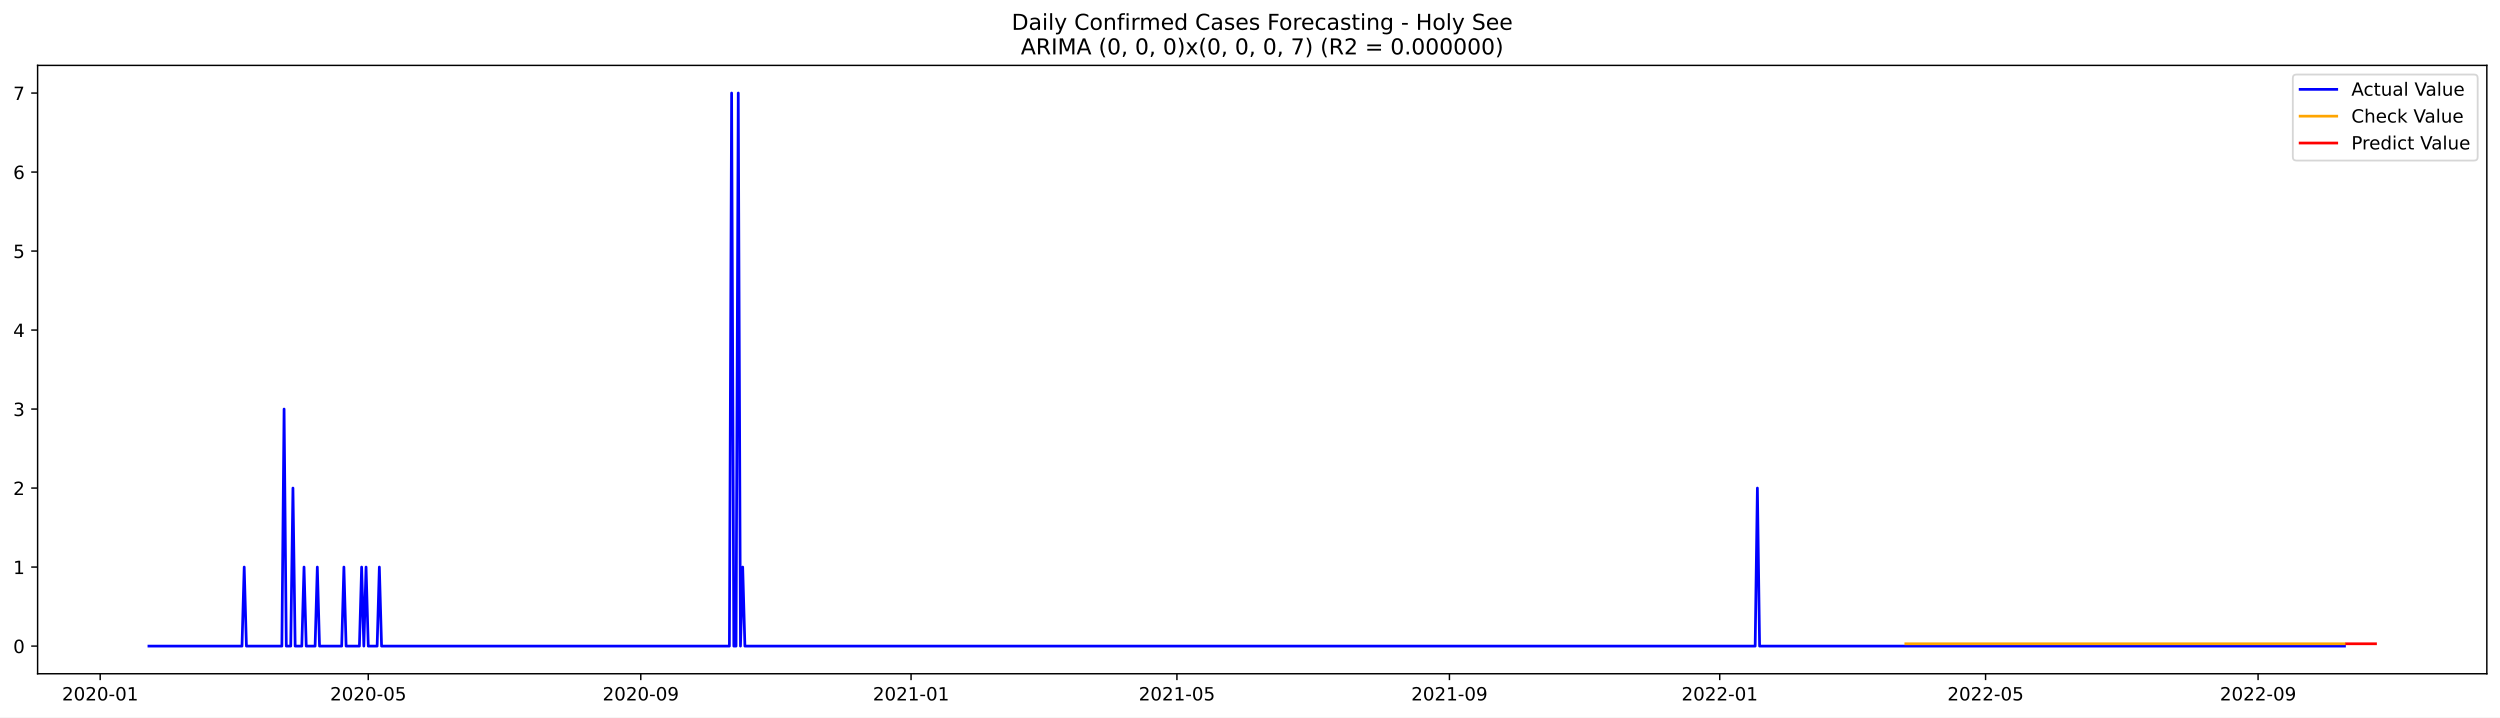
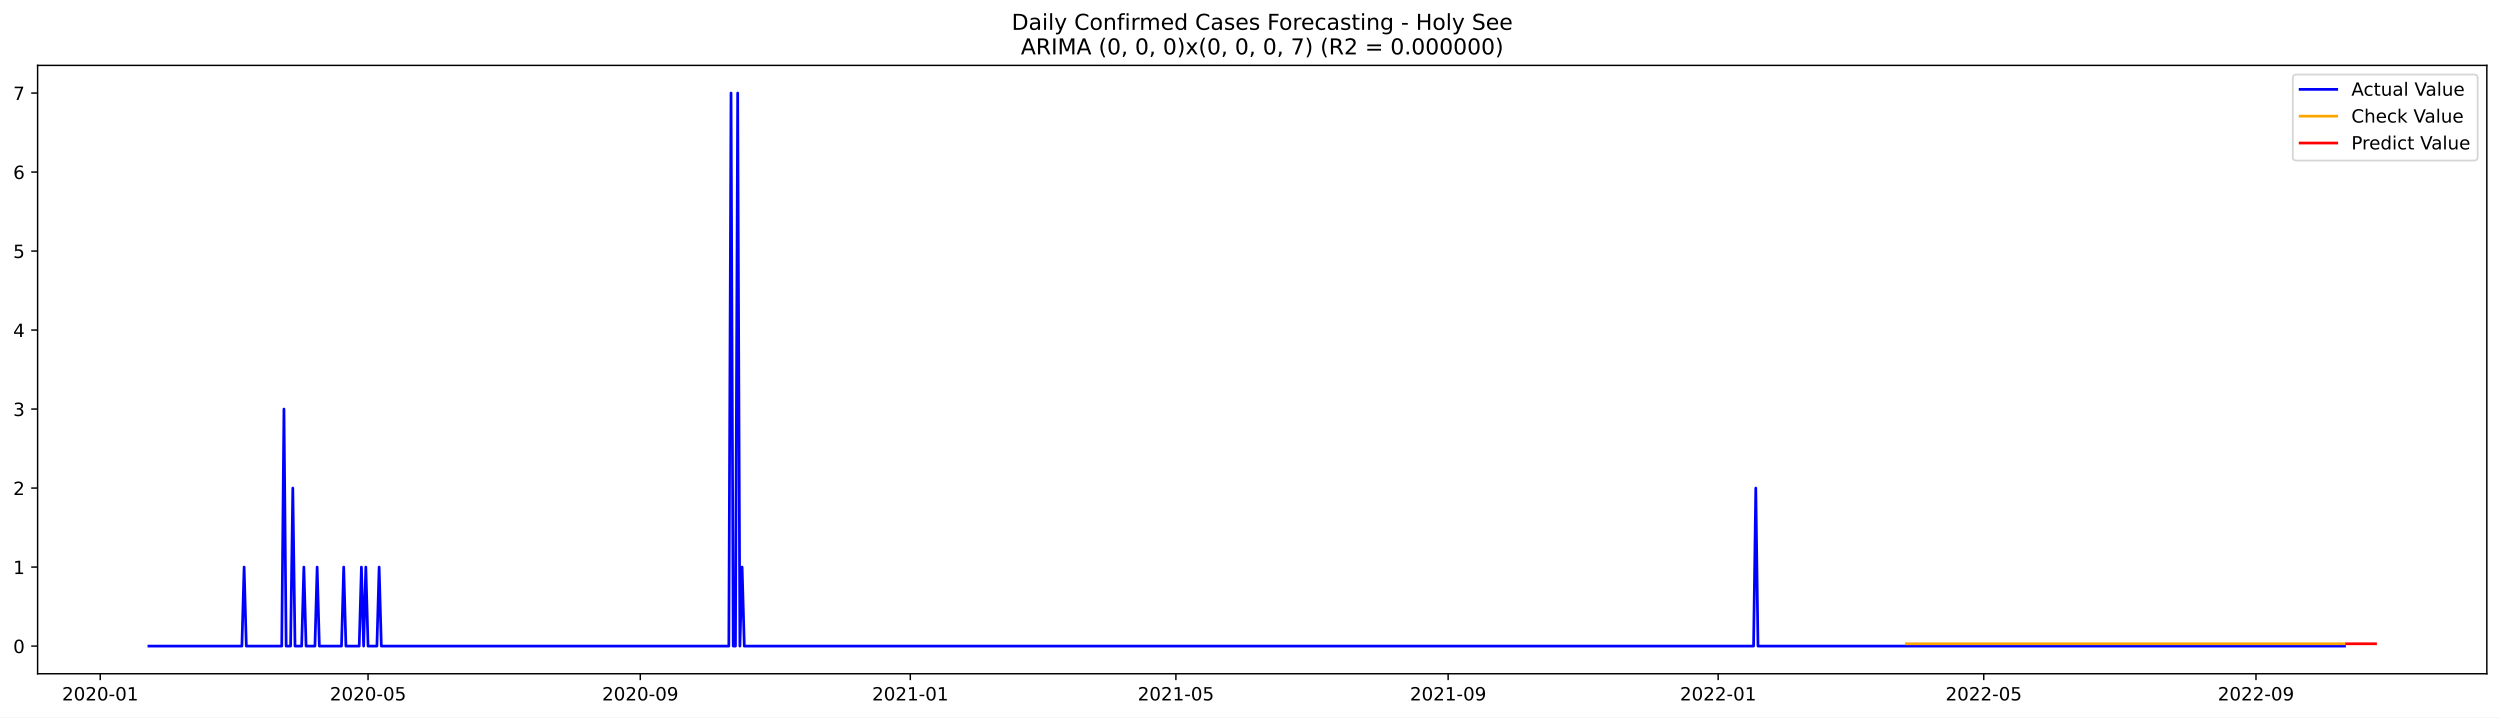
<svg xmlns="http://www.w3.org/2000/svg" xmlns:xlink="http://www.w3.org/1999/xlink" width="1366.963pt" height="392.274pt" viewBox="0 0 1366.963 392.274" version="1.1">
  <defs>
    <style type="text/css">*{stroke-linejoin: round; stroke-linecap: butt}</style>
  </defs>
  <g id="figure_1">
    <g id="patch_1">
      <path d="M 0 392.274  L 1366.963 392.274  L 1366.963 0  L 0 0  z " style="fill: #ffffff" />
    </g>
    <g id="axes_1">
      <g id="patch_2">
        <path d="M 20.562 368.396  L 1359.763 368.396  L 1359.763 35.755  L 20.562 35.755  z " style="fill: #ffffff" />
      </g>
      <g id="matplotlib.axis_1">
        <g id="xtick_1">
          <g id="line2d_1">
            <defs>
-               <path id="m464f0d2a17" d="M 0 0  L 0 3.5  " style="stroke: #000000; stroke-width: 0.8" />
+               <path id="m951465e77b" d="M 0 0  L 0 3.5  " style="stroke: #000000; stroke-width: 0.8" />
            </defs>
            <g>
-               <use xlink:href="#m464f0d2a17" x="54.784" y="368.396" style="stroke: #000000; stroke-width: 0.8" />
+               <use xlink:href="#m951465e77b" x="54.811" y="368.396" style="stroke: #000000; stroke-width: 0.8" />
            </g>
          </g>
          <g id="text_1">
-             <g transform="translate(33.89308 382.9939)scale(0.1 -0.1)">
+             <g transform="translate(33.91957 382.9939)scale(0.1 -0.1)">
              <defs>
                <path id="DejaVuSans-32" d="M 1228 531  L 3431 531  L 3431 0  L 469 0  L 469 531  Q 828 903 1448 1529  Q 2069 2156 2228 2338  Q 2531 2678 2651 2914  Q 2772 3150 2772 3378  Q 2772 3750 2511 3984  Q 2250 4219 1831 4219  Q 1534 4219 1204 4116  Q 875 4013 500 3803  L 500 4441  Q 881 4594 1212 4672  Q 1544 4750 1819 4750  Q 2544 4750 2975 4387  Q 3406 4025 3406 3419  Q 3406 3131 3298 2873  Q 3191 2616 2906 2266  Q 2828 2175 2409 1742  Q 1991 1309 1228 531  z " transform="scale(0.015625)" />
                <path id="DejaVuSans-30" d="M 2034 4250  Q 1547 4250 1301 3770  Q 1056 3291 1056 2328  Q 1056 1369 1301 889  Q 1547 409 2034 409  Q 2525 409 2770 889  Q 3016 1369 3016 2328  Q 3016 3291 2770 3770  Q 2525 4250 2034 4250  z M 2034 4750  Q 2819 4750 3233 4129  Q 3647 3509 3647 2328  Q 3647 1150 3233 529  Q 2819 -91 2034 -91  Q 1250 -91 836 529  Q 422 1150 422 2328  Q 422 3509 836 4129  Q 1250 4750 2034 4750  z " transform="scale(0.015625)" />
                <path id="DejaVuSans-2d" d="M 313 2009  L 1997 2009  L 1997 1497  L 313 1497  L 313 2009  z " transform="scale(0.015625)" />
                <path id="DejaVuSans-31" d="M 794 531  L 1825 531  L 1825 4091  L 703 3866  L 703 4441  L 1819 4666  L 2450 4666  L 2450 531  L 3481 531  L 3481 0  L 794 0  L 794 531  z " transform="scale(0.015625)" />
              </defs>
              <use xlink:href="#DejaVuSans-32" />
              <use xlink:href="#DejaVuSans-30" x="63.623" />
              <use xlink:href="#DejaVuSans-32" x="127.246" />
              <use xlink:href="#DejaVuSans-30" x="190.869" />
              <use xlink:href="#DejaVuSans-2d" x="254.492" />
              <use xlink:href="#DejaVuSans-30" x="290.576" />
              <use xlink:href="#DejaVuSans-31" x="354.199" />
            </g>
          </g>
        </g>
        <g id="xtick_2">
          <g id="line2d_2">
            <g>
-               <use xlink:href="#m464f0d2a17" x="201.364" y="368.396" style="stroke: #000000; stroke-width: 0.8" />
+               <use xlink:href="#m951465e77b" x="201.244" y="368.396" style="stroke: #000000; stroke-width: 0.8" />
            </g>
          </g>
          <g id="text_2">
-             <g transform="translate(180.4722 382.9939)scale(0.1 -0.1)">
+             <g transform="translate(180.353 382.9939)scale(0.1 -0.1)">
              <defs>
                <path id="DejaVuSans-35" d="M 691 4666  L 3169 4666  L 3169 4134  L 1269 4134  L 1269 2991  Q 1406 3038 1543 3061  Q 1681 3084 1819 3084  Q 2600 3084 3056 2656  Q 3513 2228 3513 1497  Q 3513 744 3044 326  Q 2575 -91 1722 -91  Q 1428 -91 1123 -41  Q 819 9 494 109  L 494 744  Q 775 591 1075 516  Q 1375 441 1709 441  Q 2250 441 2565 725  Q 2881 1009 2881 1497  Q 2881 1984 2565 2268  Q 2250 2553 1709 2553  Q 1456 2553 1204 2497  Q 953 2441 691 2322  L 691 4666  z " transform="scale(0.015625)" />
              </defs>
              <use xlink:href="#DejaVuSans-32" />
              <use xlink:href="#DejaVuSans-30" x="63.623" />
              <use xlink:href="#DejaVuSans-32" x="127.246" />
              <use xlink:href="#DejaVuSans-30" x="190.869" />
              <use xlink:href="#DejaVuSans-2d" x="254.492" />
              <use xlink:href="#DejaVuSans-30" x="290.576" />
              <use xlink:href="#DejaVuSans-35" x="354.199" />
            </g>
          </g>
        </g>
        <g id="xtick_3">
          <g id="line2d_3">
            <g>
-               <use xlink:href="#m464f0d2a17" x="350.365" y="368.396" style="stroke: #000000; stroke-width: 0.8" />
+               <use xlink:href="#m951465e77b" x="350.098" y="368.396" style="stroke: #000000; stroke-width: 0.8" />
            </g>
          </g>
          <g id="text_3">
-             <g transform="translate(329.4741 382.9939)scale(0.1 -0.1)">
+             <g transform="translate(329.2068 382.9939)scale(0.1 -0.1)">
              <defs>
                <path id="DejaVuSans-39" d="M 703 97  L 703 672  Q 941 559 1184 500  Q 1428 441 1663 441  Q 2288 441 2617 861  Q 2947 1281 2994 2138  Q 2813 1869 2534 1725  Q 2256 1581 1919 1581  Q 1219 1581 811 2004  Q 403 2428 403 3163  Q 403 3881 828 4315  Q 1253 4750 1959 4750  Q 2769 4750 3195 4129  Q 3622 3509 3622 2328  Q 3622 1225 3098 567  Q 2575 -91 1691 -91  Q 1453 -91 1209 -44  Q 966 3 703 97  z M 1959 2075  Q 2384 2075 2632 2365  Q 2881 2656 2881 3163  Q 2881 3666 2632 3958  Q 2384 4250 1959 4250  Q 1534 4250 1286 3958  Q 1038 3666 1038 3163  Q 1038 2656 1286 2365  Q 1534 2075 1959 2075  z " transform="scale(0.015625)" />
              </defs>
              <use xlink:href="#DejaVuSans-32" />
              <use xlink:href="#DejaVuSans-30" x="63.623" />
              <use xlink:href="#DejaVuSans-32" x="127.246" />
              <use xlink:href="#DejaVuSans-30" x="190.869" />
              <use xlink:href="#DejaVuSans-2d" x="254.492" />
              <use xlink:href="#DejaVuSans-30" x="290.576" />
              <use xlink:href="#DejaVuSans-39" x="354.199" />
            </g>
          </g>
        </g>
        <g id="xtick_4">
          <g id="line2d_4">
            <g>
-               <use xlink:href="#m464f0d2a17" x="498.156" y="368.396" style="stroke: #000000; stroke-width: 0.8" />
+               <use xlink:href="#m951465e77b" x="497.742" y="368.396" style="stroke: #000000; stroke-width: 0.8" />
            </g>
          </g>
          <g id="text_4">
-             <g transform="translate(477.2646 382.9939)scale(0.1 -0.1)">
+             <g transform="translate(476.8503 382.9939)scale(0.1 -0.1)">
              <use xlink:href="#DejaVuSans-32" />
              <use xlink:href="#DejaVuSans-30" x="63.623" />
              <use xlink:href="#DejaVuSans-32" x="127.246" />
              <use xlink:href="#DejaVuSans-31" x="190.869" />
              <use xlink:href="#DejaVuSans-2d" x="254.492" />
              <use xlink:href="#DejaVuSans-30" x="290.576" />
              <use xlink:href="#DejaVuSans-31" x="354.199" />
            </g>
          </g>
        </g>
        <g id="xtick_5">
          <g id="line2d_5">
            <g>
-               <use xlink:href="#m464f0d2a17" x="643.524" y="368.396" style="stroke: #000000; stroke-width: 0.8" />
+               <use xlink:href="#m951465e77b" x="642.965" y="368.396" style="stroke: #000000; stroke-width: 0.8" />
            </g>
          </g>
          <g id="text_5">
-             <g transform="translate(622.6323 382.9939)scale(0.1 -0.1)">
+             <g transform="translate(622.0736 382.9939)scale(0.1 -0.1)">
              <use xlink:href="#DejaVuSans-32" />
              <use xlink:href="#DejaVuSans-30" x="63.623" />
              <use xlink:href="#DejaVuSans-32" x="127.246" />
              <use xlink:href="#DejaVuSans-31" x="190.869" />
              <use xlink:href="#DejaVuSans-2d" x="254.492" />
              <use xlink:href="#DejaVuSans-30" x="290.576" />
              <use xlink:href="#DejaVuSans-35" x="354.199" />
            </g>
          </g>
        </g>
        <g id="xtick_6">
          <g id="line2d_6">
            <g>
-               <use xlink:href="#m464f0d2a17" x="792.526" y="368.396" style="stroke: #000000; stroke-width: 0.8" />
+               <use xlink:href="#m951465e77b" x="791.819" y="368.396" style="stroke: #000000; stroke-width: 0.8" />
            </g>
          </g>
          <g id="text_6">
-             <g transform="translate(771.6342 382.9939)scale(0.1 -0.1)">
+             <g transform="translate(770.9273 382.9939)scale(0.1 -0.1)">
              <use xlink:href="#DejaVuSans-32" />
              <use xlink:href="#DejaVuSans-30" x="63.623" />
              <use xlink:href="#DejaVuSans-32" x="127.246" />
              <use xlink:href="#DejaVuSans-31" x="190.869" />
              <use xlink:href="#DejaVuSans-2d" x="254.492" />
              <use xlink:href="#DejaVuSans-30" x="290.576" />
              <use xlink:href="#DejaVuSans-39" x="354.199" />
            </g>
          </g>
        </g>
        <g id="xtick_7">
          <g id="line2d_7">
            <g>
-               <use xlink:href="#m464f0d2a17" x="940.316" y="368.396" style="stroke: #000000; stroke-width: 0.8" />
+               <use xlink:href="#m951465e77b" x="939.462" y="368.396" style="stroke: #000000; stroke-width: 0.8" />
            </g>
          </g>
          <g id="text_7">
-             <g transform="translate(919.4247 382.9939)scale(0.1 -0.1)">
+             <g transform="translate(918.5709 382.9939)scale(0.1 -0.1)">
              <use xlink:href="#DejaVuSans-32" />
              <use xlink:href="#DejaVuSans-30" x="63.623" />
              <use xlink:href="#DejaVuSans-32" x="127.246" />
              <use xlink:href="#DejaVuSans-32" x="190.869" />
              <use xlink:href="#DejaVuSans-2d" x="254.492" />
              <use xlink:href="#DejaVuSans-30" x="290.576" />
              <use xlink:href="#DejaVuSans-31" x="354.199" />
            </g>
          </g>
        </g>
        <g id="xtick_8">
          <g id="line2d_8">
            <g>
-               <use xlink:href="#m464f0d2a17" x="1085.684" y="368.396" style="stroke: #000000; stroke-width: 0.8" />
+               <use xlink:href="#m951465e77b" x="1084.686" y="368.396" style="stroke: #000000; stroke-width: 0.8" />
            </g>
          </g>
          <g id="text_8">
-             <g transform="translate(1064.792 382.9939)scale(0.1 -0.1)">
+             <g transform="translate(1063.794 382.9939)scale(0.1 -0.1)">
              <use xlink:href="#DejaVuSans-32" />
              <use xlink:href="#DejaVuSans-30" x="63.623" />
              <use xlink:href="#DejaVuSans-32" x="127.246" />
              <use xlink:href="#DejaVuSans-32" x="190.869" />
              <use xlink:href="#DejaVuSans-2d" x="254.492" />
              <use xlink:href="#DejaVuSans-30" x="290.576" />
              <use xlink:href="#DejaVuSans-35" x="354.199" />
            </g>
          </g>
        </g>
        <g id="xtick_9">
          <g id="line2d_9">
            <g>
-               <use xlink:href="#m464f0d2a17" x="1234.686" y="368.396" style="stroke: #000000; stroke-width: 0.8" />
+               <use xlink:href="#m951465e77b" x="1233.539" y="368.396" style="stroke: #000000; stroke-width: 0.8" />
            </g>
          </g>
          <g id="text_9">
-             <g transform="translate(1213.794 382.9939)scale(0.1 -0.1)">
+             <g transform="translate(1212.648 382.9939)scale(0.1 -0.1)">
              <use xlink:href="#DejaVuSans-32" />
              <use xlink:href="#DejaVuSans-30" x="63.623" />
              <use xlink:href="#DejaVuSans-32" x="127.246" />
              <use xlink:href="#DejaVuSans-32" x="190.869" />
              <use xlink:href="#DejaVuSans-2d" x="254.492" />
              <use xlink:href="#DejaVuSans-30" x="290.576" />
              <use xlink:href="#DejaVuSans-39" x="354.199" />
            </g>
          </g>
        </g>
      </g>
      <g id="matplotlib.axis_2">
        <g id="ytick_1">
          <g id="line2d_10">
            <defs>
-               <path id="m34fba74ea2" d="M 0 0  L -3.5 0  " style="stroke: #000000; stroke-width: 0.8" />
+               <path id="mc7782c08b7" d="M 0 0  L -3.5 0  " style="stroke: #000000; stroke-width: 0.8" />
            </defs>
            <g>
-               <use xlink:href="#m34fba74ea2" x="20.562" y="353.276" style="stroke: #000000; stroke-width: 0.8" />
+               <use xlink:href="#mc7782c08b7" x="20.562" y="353.276" style="stroke: #000000; stroke-width: 0.8" />
            </g>
          </g>
          <g id="text_10">
            <g transform="translate(7.2 357.0747)scale(0.1 -0.1)">
              <use xlink:href="#DejaVuSans-30" />
            </g>
          </g>
        </g>
        <g id="ytick_2">
          <g id="line2d_11">
            <g>
-               <use xlink:href="#m34fba74ea2" x="20.562" y="310.075" style="stroke: #000000; stroke-width: 0.8" />
+               <use xlink:href="#mc7782c08b7" x="20.562" y="310.075" style="stroke: #000000; stroke-width: 0.8" />
            </g>
          </g>
          <g id="text_11">
            <g transform="translate(7.2 313.8747)scale(0.1 -0.1)">
              <use xlink:href="#DejaVuSans-31" />
            </g>
          </g>
        </g>
        <g id="ytick_3">
          <g id="line2d_12">
            <g>
-               <use xlink:href="#m34fba74ea2" x="20.562" y="266.875" style="stroke: #000000; stroke-width: 0.8" />
+               <use xlink:href="#mc7782c08b7" x="20.562" y="266.875" style="stroke: #000000; stroke-width: 0.8" />
            </g>
          </g>
          <g id="text_12">
            <g transform="translate(7.2 270.6747)scale(0.1 -0.1)">
              <use xlink:href="#DejaVuSans-32" />
            </g>
          </g>
        </g>
        <g id="ytick_4">
          <g id="line2d_13">
            <g>
-               <use xlink:href="#m34fba74ea2" x="20.562" y="223.675" style="stroke: #000000; stroke-width: 0.8" />
+               <use xlink:href="#mc7782c08b7" x="20.562" y="223.675" style="stroke: #000000; stroke-width: 0.8" />
            </g>
          </g>
          <g id="text_13">
            <g transform="translate(7.2 227.4747)scale(0.1 -0.1)">
              <defs>
                <path id="DejaVuSans-33" d="M 2597 2516  Q 3050 2419 3304 2112  Q 3559 1806 3559 1356  Q 3559 666 3084 287  Q 2609 -91 1734 -91  Q 1441 -91 1130 -33  Q 819 25 488 141  L 488 750  Q 750 597 1062 519  Q 1375 441 1716 441  Q 2309 441 2620 675  Q 2931 909 2931 1356  Q 2931 1769 2642 2001  Q 2353 2234 1838 2234  L 1294 2234  L 1294 2753  L 1863 2753  Q 2328 2753 2575 2939  Q 2822 3125 2822 3475  Q 2822 3834 2567 4026  Q 2313 4219 1838 4219  Q 1578 4219 1281 4162  Q 984 4106 628 3988  L 628 4550  Q 988 4650 1302 4700  Q 1616 4750 1894 4750  Q 2613 4750 3031 4423  Q 3450 4097 3450 3541  Q 3450 3153 3228 2886  Q 3006 2619 2597 2516  z " transform="scale(0.015625)" />
              </defs>
              <use xlink:href="#DejaVuSans-33" />
            </g>
          </g>
        </g>
        <g id="ytick_5">
          <g id="line2d_14">
            <g>
-               <use xlink:href="#m34fba74ea2" x="20.562" y="180.476" style="stroke: #000000; stroke-width: 0.8" />
+               <use xlink:href="#mc7782c08b7" x="20.562" y="180.476" style="stroke: #000000; stroke-width: 0.8" />
            </g>
          </g>
          <g id="text_14">
            <g transform="translate(7.2 184.2747)scale(0.1 -0.1)">
              <defs>
                <path id="DejaVuSans-34" d="M 2419 4116  L 825 1625  L 2419 1625  L 2419 4116  z M 2253 4666  L 3047 4666  L 3047 1625  L 3713 1625  L 3713 1100  L 3047 1100  L 3047 0  L 2419 0  L 2419 1100  L 313 1100  L 313 1709  L 2253 4666  z " transform="scale(0.015625)" />
              </defs>
              <use xlink:href="#DejaVuSans-34" />
            </g>
          </g>
        </g>
        <g id="ytick_6">
          <g id="line2d_15">
            <g>
-               <use xlink:href="#m34fba74ea2" x="20.562" y="137.275" style="stroke: #000000; stroke-width: 0.8" />
+               <use xlink:href="#mc7782c08b7" x="20.562" y="137.275" style="stroke: #000000; stroke-width: 0.8" />
            </g>
          </g>
          <g id="text_15">
            <g transform="translate(7.2 141.0747)scale(0.1 -0.1)">
              <use xlink:href="#DejaVuSans-35" />
            </g>
          </g>
        </g>
        <g id="ytick_7">
          <g id="line2d_16">
            <g>
-               <use xlink:href="#m34fba74ea2" x="20.562" y="94.076" style="stroke: #000000; stroke-width: 0.8" />
+               <use xlink:href="#mc7782c08b7" x="20.562" y="94.076" style="stroke: #000000; stroke-width: 0.8" />
            </g>
          </g>
          <g id="text_16">
            <g transform="translate(7.2 97.87472)scale(0.1 -0.1)">
              <defs>
                <path id="DejaVuSans-36" d="M 2113 2584  Q 1688 2584 1439 2293  Q 1191 2003 1191 1497  Q 1191 994 1439 701  Q 1688 409 2113 409  Q 2538 409 2786 701  Q 3034 994 3034 1497  Q 3034 2003 2786 2293  Q 2538 2584 2113 2584  z M 3366 4563  L 3366 3988  Q 3128 4100 2886 4159  Q 2644 4219 2406 4219  Q 1781 4219 1451 3797  Q 1122 3375 1075 2522  Q 1259 2794 1537 2939  Q 1816 3084 2150 3084  Q 2853 3084 3261 2657  Q 3669 2231 3669 1497  Q 3669 778 3244 343  Q 2819 -91 2113 -91  Q 1303 -91 875 529  Q 447 1150 447 2328  Q 447 3434 972 4092  Q 1497 4750 2381 4750  Q 2619 4750 2861 4703  Q 3103 4656 3366 4563  z " transform="scale(0.015625)" />
              </defs>
              <use xlink:href="#DejaVuSans-36" />
            </g>
          </g>
        </g>
        <g id="ytick_8">
          <g id="line2d_17">
            <g>
-               <use xlink:href="#m34fba74ea2" x="20.562" y="50.876" style="stroke: #000000; stroke-width: 0.8" />
+               <use xlink:href="#mc7782c08b7" x="20.562" y="50.876" style="stroke: #000000; stroke-width: 0.8" />
            </g>
          </g>
          <g id="text_17">
            <g transform="translate(7.2 54.67472)scale(0.1 -0.1)">
              <defs>
                <path id="DejaVuSans-37" d="M 525 4666  L 3525 4666  L 3525 4397  L 1831 0  L 1172 0  L 2766 4134  L 525 4134  L 525 4666  z " transform="scale(0.015625)" />
              </defs>
              <use xlink:href="#DejaVuSans-37" />
            </g>
          </g>
        </g>
      </g>
      <g id="line2d_18">
-         <path d="M 81.435 353.276  L 132.314 353.276  L 133.525 310.075  L 134.737 353.276  L 154.119 353.276  L 155.33 223.675  L 156.542 353.276  L 158.965 353.276  L 160.176 266.875  L 161.387 353.276  L 165.022 353.276  L 166.233 310.075  L 167.444 353.276  L 172.29 353.276  L 173.501 310.075  L 174.713 353.276  L 186.827 353.276  L 188.038 310.075  L 189.25 353.276  L 196.518 353.276  L 197.729 310.075  L 198.941 353.276  L 200.152 310.075  L 201.364 353.276  L 206.209 353.276  L 207.421 310.075  L 208.632 353.276  L 398.821 353.276  L 400.033 50.876  L 401.244 353.276  L 402.456 353.276  L 403.667 50.876  L 404.878 353.276  L 406.09 310.075  L 407.301 353.276  L 959.698 353.276  L 960.91 266.875  L 962.121 353.276  L 1281.93 353.276  L 1281.93 353.276  " clip-path="url(#pa4aed70e40)" style="fill: none; stroke: #0000ff; stroke-width: 1.5; stroke-linecap: square" />
+         <path d="M 81.435 353.276  L 132.263 353.276  L 133.474 310.075  L 134.684 353.276  L 154.047 353.276  L 155.257 223.675  L 156.467 353.276  L 158.888 353.276  L 160.098 266.875  L 161.308 353.276  L 164.939 353.276  L 166.149 310.075  L 167.359 353.276  L 172.2 353.276  L 173.41 310.075  L 174.62 353.276  L 186.722 353.276  L 187.932 310.075  L 189.142 353.276  L 196.404 353.276  L 197.614 310.075  L 198.824 353.276  L 200.034 310.075  L 201.244 353.276  L 206.085 353.276  L 207.295 310.075  L 208.506 353.276  L 398.506 353.276  L 399.716 50.876  L 400.926 353.276  L 402.136 353.276  L 403.347 50.876  L 404.557 353.276  L 405.767 310.075  L 406.977 353.276  L 958.825 353.276  L 960.036 266.875  L 961.246 353.276  L 1281.947 353.276  L 1281.947 353.276  " clip-path="url(#p4a912ec6bd)" style="fill: none; stroke: #0000ff; stroke-width: 1.5; stroke-linecap: square" />
      </g>
      <g id="line2d_19">
-         <path d="M 1042.073 352.013  L 1281.93 352.013  L 1281.93 352.013  " clip-path="url(#pa4aed70e40)" style="fill: none; stroke: #ffa500; stroke-width: 1.5; stroke-linecap: square" />
+         <path d="M 1042.329 352.014  L 1281.947 352.014  L 1281.947 352.014  " clip-path="url(#p4a912ec6bd)" style="fill: none; stroke: #ffa500; stroke-width: 1.5; stroke-linecap: square" />
      </g>
      <g id="line2d_20">
-         <path d="M 1283.142 352.013  L 1284.353 352.013  L 1285.564 352.013  L 1286.776 352.013  L 1287.987 352.013  L 1289.199 352.013  L 1290.41 352.013  L 1291.621 352.013  L 1292.833 352.013  L 1294.044 352.013  L 1295.256 352.013  L 1296.467 352.013  L 1297.678 352.013  L 1298.89 352.013  " clip-path="url(#pa4aed70e40)" style="fill: none; stroke: #ff0000; stroke-width: 1.5; stroke-linecap: square" />
+         <path d="M 1283.157 352.014  L 1284.367 352.014  L 1285.578 352.014  L 1286.788 352.014  L 1287.998 352.014  L 1289.208 352.014  L 1290.418 352.014  L 1291.629 352.014  L 1292.839 352.014  L 1294.049 352.014  L 1295.259 352.014  L 1296.469 352.014  L 1297.68 352.014  L 1298.89 352.014  " clip-path="url(#p4a912ec6bd)" style="fill: none; stroke: #ff0000; stroke-width: 1.5; stroke-linecap: square" />
      </g>
      <g id="patch_3">
        <path d="M 20.562 368.396  L 20.562 35.755  " style="fill: none; stroke: #000000; stroke-width: 0.8; stroke-linejoin: miter; stroke-linecap: square" />
      </g>
      <g id="patch_4">
        <path d="M 1359.763 368.396  L 1359.763 35.755  " style="fill: none; stroke: #000000; stroke-width: 0.8; stroke-linejoin: miter; stroke-linecap: square" />
      </g>
      <g id="patch_5">
        <path d="M 20.562 368.396  L 1359.763 368.396  " style="fill: none; stroke: #000000; stroke-width: 0.8; stroke-linejoin: miter; stroke-linecap: square" />
      </g>
      <g id="patch_6">
        <path d="M 20.562 35.755  L 1359.763 35.755  " style="fill: none; stroke: #000000; stroke-width: 0.8; stroke-linejoin: miter; stroke-linecap: square" />
      </g>
      <g id="text_18">
        <g transform="translate(553.1609 16.31812)scale(0.12 -0.12)">
          <defs>
            <path id="DejaVuSans-44" d="M 1259 4147  L 1259 519  L 2022 519  Q 2988 519 3436 956  Q 3884 1394 3884 2338  Q 3884 3275 3436 3711  Q 2988 4147 2022 4147  L 1259 4147  z M 628 4666  L 1925 4666  Q 3281 4666 3915 4102  Q 4550 3538 4550 2338  Q 4550 1131 3912 565  Q 3275 0 1925 0  L 628 0  L 628 4666  z " transform="scale(0.015625)" />
            <path id="DejaVuSans-61" d="M 2194 1759  Q 1497 1759 1228 1600  Q 959 1441 959 1056  Q 959 750 1161 570  Q 1363 391 1709 391  Q 2188 391 2477 730  Q 2766 1069 2766 1631  L 2766 1759  L 2194 1759  z M 3341 1997  L 3341 0  L 2766 0  L 2766 531  Q 2569 213 2275 61  Q 1981 -91 1556 -91  Q 1019 -91 701 211  Q 384 513 384 1019  Q 384 1609 779 1909  Q 1175 2209 1959 2209  L 2766 2209  L 2766 2266  Q 2766 2663 2505 2880  Q 2244 3097 1772 3097  Q 1472 3097 1187 3025  Q 903 2953 641 2809  L 641 3341  Q 956 3463 1253 3523  Q 1550 3584 1831 3584  Q 2591 3584 2966 3190  Q 3341 2797 3341 1997  z " transform="scale(0.015625)" />
            <path id="DejaVuSans-69" d="M 603 3500  L 1178 3500  L 1178 0  L 603 0  L 603 3500  z M 603 4863  L 1178 4863  L 1178 4134  L 603 4134  L 603 4863  z " transform="scale(0.015625)" />
            <path id="DejaVuSans-6c" d="M 603 4863  L 1178 4863  L 1178 0  L 603 0  L 603 4863  z " transform="scale(0.015625)" />
            <path id="DejaVuSans-79" d="M 2059 -325  Q 1816 -950 1584 -1140  Q 1353 -1331 966 -1331  L 506 -1331  L 506 -850  L 844 -850  Q 1081 -850 1212 -737  Q 1344 -625 1503 -206  L 1606 56  L 191 3500  L 800 3500  L 1894 763  L 2988 3500  L 3597 3500  L 2059 -325  z " transform="scale(0.015625)" />
            <path id="DejaVuSans-20" transform="scale(0.015625)" />
            <path id="DejaVuSans-43" d="M 4122 4306  L 4122 3641  Q 3803 3938 3442 4084  Q 3081 4231 2675 4231  Q 1875 4231 1450 3742  Q 1025 3253 1025 2328  Q 1025 1406 1450 917  Q 1875 428 2675 428  Q 3081 428 3442 575  Q 3803 722 4122 1019  L 4122 359  Q 3791 134 3420 21  Q 3050 -91 2638 -91  Q 1578 -91 968 557  Q 359 1206 359 2328  Q 359 3453 968 4101  Q 1578 4750 2638 4750  Q 3056 4750 3426 4639  Q 3797 4528 4122 4306  z " transform="scale(0.015625)" />
            <path id="DejaVuSans-6f" d="M 1959 3097  Q 1497 3097 1228 2736  Q 959 2375 959 1747  Q 959 1119 1226 758  Q 1494 397 1959 397  Q 2419 397 2687 759  Q 2956 1122 2956 1747  Q 2956 2369 2687 2733  Q 2419 3097 1959 3097  z M 1959 3584  Q 2709 3584 3137 3096  Q 3566 2609 3566 1747  Q 3566 888 3137 398  Q 2709 -91 1959 -91  Q 1206 -91 779 398  Q 353 888 353 1747  Q 353 2609 779 3096  Q 1206 3584 1959 3584  z " transform="scale(0.015625)" />
            <path id="DejaVuSans-6e" d="M 3513 2113  L 3513 0  L 2938 0  L 2938 2094  Q 2938 2591 2744 2837  Q 2550 3084 2163 3084  Q 1697 3084 1428 2787  Q 1159 2491 1159 1978  L 1159 0  L 581 0  L 581 3500  L 1159 3500  L 1159 2956  Q 1366 3272 1645 3428  Q 1925 3584 2291 3584  Q 2894 3584 3203 3211  Q 3513 2838 3513 2113  z " transform="scale(0.015625)" />
            <path id="DejaVuSans-66" d="M 2375 4863  L 2375 4384  L 1825 4384  Q 1516 4384 1395 4259  Q 1275 4134 1275 3809  L 1275 3500  L 2222 3500  L 2222 3053  L 1275 3053  L 1275 0  L 697 0  L 697 3053  L 147 3053  L 147 3500  L 697 3500  L 697 3744  Q 697 4328 969 4595  Q 1241 4863 1831 4863  L 2375 4863  z " transform="scale(0.015625)" />
            <path id="DejaVuSans-72" d="M 2631 2963  Q 2534 3019 2420 3045  Q 2306 3072 2169 3072  Q 1681 3072 1420 2755  Q 1159 2438 1159 1844  L 1159 0  L 581 0  L 581 3500  L 1159 3500  L 1159 2956  Q 1341 3275 1631 3429  Q 1922 3584 2338 3584  Q 2397 3584 2469 3576  Q 2541 3569 2628 3553  L 2631 2963  z " transform="scale(0.015625)" />
            <path id="DejaVuSans-6d" d="M 3328 2828  Q 3544 3216 3844 3400  Q 4144 3584 4550 3584  Q 5097 3584 5394 3201  Q 5691 2819 5691 2113  L 5691 0  L 5113 0  L 5113 2094  Q 5113 2597 4934 2840  Q 4756 3084 4391 3084  Q 3944 3084 3684 2787  Q 3425 2491 3425 1978  L 3425 0  L 2847 0  L 2847 2094  Q 2847 2600 2669 2842  Q 2491 3084 2119 3084  Q 1678 3084 1418 2786  Q 1159 2488 1159 1978  L 1159 0  L 581 0  L 581 3500  L 1159 3500  L 1159 2956  Q 1356 3278 1631 3431  Q 1906 3584 2284 3584  Q 2666 3584 2933 3390  Q 3200 3197 3328 2828  z " transform="scale(0.015625)" />
            <path id="DejaVuSans-65" d="M 3597 1894  L 3597 1613  L 953 1613  Q 991 1019 1311 708  Q 1631 397 2203 397  Q 2534 397 2845 478  Q 3156 559 3463 722  L 3463 178  Q 3153 47 2828 -22  Q 2503 -91 2169 -91  Q 1331 -91 842 396  Q 353 884 353 1716  Q 353 2575 817 3079  Q 1281 3584 2069 3584  Q 2775 3584 3186 3129  Q 3597 2675 3597 1894  z M 3022 2063  Q 3016 2534 2758 2815  Q 2500 3097 2075 3097  Q 1594 3097 1305 2825  Q 1016 2553 972 2059  L 3022 2063  z " transform="scale(0.015625)" />
            <path id="DejaVuSans-64" d="M 2906 2969  L 2906 4863  L 3481 4863  L 3481 0  L 2906 0  L 2906 525  Q 2725 213 2448 61  Q 2172 -91 1784 -91  Q 1150 -91 751 415  Q 353 922 353 1747  Q 353 2572 751 3078  Q 1150 3584 1784 3584  Q 2172 3584 2448 3432  Q 2725 3281 2906 2969  z M 947 1747  Q 947 1113 1208 752  Q 1469 391 1925 391  Q 2381 391 2643 752  Q 2906 1113 2906 1747  Q 2906 2381 2643 2742  Q 2381 3103 1925 3103  Q 1469 3103 1208 2742  Q 947 2381 947 1747  z " transform="scale(0.015625)" />
            <path id="DejaVuSans-73" d="M 2834 3397  L 2834 2853  Q 2591 2978 2328 3040  Q 2066 3103 1784 3103  Q 1356 3103 1142 2972  Q 928 2841 928 2578  Q 928 2378 1081 2264  Q 1234 2150 1697 2047  L 1894 2003  Q 2506 1872 2764 1633  Q 3022 1394 3022 966  Q 3022 478 2636 193  Q 2250 -91 1575 -91  Q 1294 -91 989 -36  Q 684 19 347 128  L 347 722  Q 666 556 975 473  Q 1284 391 1588 391  Q 1994 391 2212 530  Q 2431 669 2431 922  Q 2431 1156 2273 1281  Q 2116 1406 1581 1522  L 1381 1569  Q 847 1681 609 1914  Q 372 2147 372 2553  Q 372 3047 722 3315  Q 1072 3584 1716 3584  Q 2034 3584 2315 3537  Q 2597 3491 2834 3397  z " transform="scale(0.015625)" />
            <path id="DejaVuSans-46" d="M 628 4666  L 3309 4666  L 3309 4134  L 1259 4134  L 1259 2759  L 3109 2759  L 3109 2228  L 1259 2228  L 1259 0  L 628 0  L 628 4666  z " transform="scale(0.015625)" />
            <path id="DejaVuSans-63" d="M 3122 3366  L 3122 2828  Q 2878 2963 2633 3030  Q 2388 3097 2138 3097  Q 1578 3097 1268 2742  Q 959 2388 959 1747  Q 959 1106 1268 751  Q 1578 397 2138 397  Q 2388 397 2633 464  Q 2878 531 3122 666  L 3122 134  Q 2881 22 2623 -34  Q 2366 -91 2075 -91  Q 1284 -91 818 406  Q 353 903 353 1747  Q 353 2603 823 3093  Q 1294 3584 2113 3584  Q 2378 3584 2631 3529  Q 2884 3475 3122 3366  z " transform="scale(0.015625)" />
            <path id="DejaVuSans-74" d="M 1172 4494  L 1172 3500  L 2356 3500  L 2356 3053  L 1172 3053  L 1172 1153  Q 1172 725 1289 603  Q 1406 481 1766 481  L 2356 481  L 2356 0  L 1766 0  Q 1100 0 847 248  Q 594 497 594 1153  L 594 3053  L 172 3053  L 172 3500  L 594 3500  L 594 4494  L 1172 4494  z " transform="scale(0.015625)" />
            <path id="DejaVuSans-67" d="M 2906 1791  Q 2906 2416 2648 2759  Q 2391 3103 1925 3103  Q 1463 3103 1205 2759  Q 947 2416 947 1791  Q 947 1169 1205 825  Q 1463 481 1925 481  Q 2391 481 2648 825  Q 2906 1169 2906 1791  z M 3481 434  Q 3481 -459 3084 -895  Q 2688 -1331 1869 -1331  Q 1566 -1331 1297 -1286  Q 1028 -1241 775 -1147  L 775 -588  Q 1028 -725 1275 -790  Q 1522 -856 1778 -856  Q 2344 -856 2625 -561  Q 2906 -266 2906 331  L 2906 616  Q 2728 306 2450 153  Q 2172 0 1784 0  Q 1141 0 747 490  Q 353 981 353 1791  Q 353 2603 747 3093  Q 1141 3584 1784 3584  Q 2172 3584 2450 3431  Q 2728 3278 2906 2969  L 2906 3500  L 3481 3500  L 3481 434  z " transform="scale(0.015625)" />
            <path id="DejaVuSans-48" d="M 628 4666  L 1259 4666  L 1259 2753  L 3553 2753  L 3553 4666  L 4184 4666  L 4184 0  L 3553 0  L 3553 2222  L 1259 2222  L 1259 0  L 628 0  L 628 4666  z " transform="scale(0.015625)" />
            <path id="DejaVuSans-53" d="M 3425 4513  L 3425 3897  Q 3066 4069 2747 4153  Q 2428 4238 2131 4238  Q 1616 4238 1336 4038  Q 1056 3838 1056 3469  Q 1056 3159 1242 3001  Q 1428 2844 1947 2747  L 2328 2669  Q 3034 2534 3370 2195  Q 3706 1856 3706 1288  Q 3706 609 3251 259  Q 2797 -91 1919 -91  Q 1588 -91 1214 -16  Q 841 59 441 206  L 441 856  Q 825 641 1194 531  Q 1563 422 1919 422  Q 2459 422 2753 634  Q 3047 847 3047 1241  Q 3047 1584 2836 1778  Q 2625 1972 2144 2069  L 1759 2144  Q 1053 2284 737 2584  Q 422 2884 422 3419  Q 422 4038 858 4394  Q 1294 4750 2059 4750  Q 2388 4750 2728 4690  Q 3069 4631 3425 4513  z " transform="scale(0.015625)" />
          </defs>
          <use xlink:href="#DejaVuSans-44" />
          <use xlink:href="#DejaVuSans-61" x="77.002" />
          <use xlink:href="#DejaVuSans-69" x="138.281" />
          <use xlink:href="#DejaVuSans-6c" x="166.064" />
          <use xlink:href="#DejaVuSans-79" x="193.848" />
          <use xlink:href="#DejaVuSans-20" x="253.027" />
          <use xlink:href="#DejaVuSans-43" x="284.814" />
          <use xlink:href="#DejaVuSans-6f" x="354.639" />
          <use xlink:href="#DejaVuSans-6e" x="415.82" />
          <use xlink:href="#DejaVuSans-66" x="479.199" />
          <use xlink:href="#DejaVuSans-69" x="514.404" />
          <use xlink:href="#DejaVuSans-72" x="542.188" />
          <use xlink:href="#DejaVuSans-6d" x="581.551" />
          <use xlink:href="#DejaVuSans-65" x="678.963" />
          <use xlink:href="#DejaVuSans-64" x="740.486" />
          <use xlink:href="#DejaVuSans-20" x="803.963" />
          <use xlink:href="#DejaVuSans-43" x="835.75" />
          <use xlink:href="#DejaVuSans-61" x="905.574" />
          <use xlink:href="#DejaVuSans-73" x="966.854" />
          <use xlink:href="#DejaVuSans-65" x="1018.953" />
          <use xlink:href="#DejaVuSans-73" x="1080.477" />
          <use xlink:href="#DejaVuSans-20" x="1132.576" />
          <use xlink:href="#DejaVuSans-46" x="1164.363" />
          <use xlink:href="#DejaVuSans-6f" x="1218.258" />
          <use xlink:href="#DejaVuSans-72" x="1279.439" />
          <use xlink:href="#DejaVuSans-65" x="1318.303" />
          <use xlink:href="#DejaVuSans-63" x="1379.826" />
          <use xlink:href="#DejaVuSans-61" x="1434.807" />
          <use xlink:href="#DejaVuSans-73" x="1496.086" />
          <use xlink:href="#DejaVuSans-74" x="1548.186" />
          <use xlink:href="#DejaVuSans-69" x="1587.395" />
          <use xlink:href="#DejaVuSans-6e" x="1615.178" />
          <use xlink:href="#DejaVuSans-67" x="1678.557" />
          <use xlink:href="#DejaVuSans-20" x="1742.033" />
          <use xlink:href="#DejaVuSans-2d" x="1773.82" />
          <use xlink:href="#DejaVuSans-20" x="1809.904" />
          <use xlink:href="#DejaVuSans-48" x="1841.691" />
          <use xlink:href="#DejaVuSans-6f" x="1916.887" />
          <use xlink:href="#DejaVuSans-6c" x="1978.068" />
          <use xlink:href="#DejaVuSans-79" x="2005.852" />
          <use xlink:href="#DejaVuSans-20" x="2065.031" />
          <use xlink:href="#DejaVuSans-53" x="2096.818" />
          <use xlink:href="#DejaVuSans-65" x="2160.295" />
          <use xlink:href="#DejaVuSans-65" x="2221.818" />
        </g>
        <g transform="translate(558.1784 29.7555)scale(0.12 -0.12)">
          <defs>
            <path id="DejaVuSans-41" d="M 2188 4044  L 1331 1722  L 3047 1722  L 2188 4044  z M 1831 4666  L 2547 4666  L 4325 0  L 3669 0  L 3244 1197  L 1141 1197  L 716 0  L 50 0  L 1831 4666  z " transform="scale(0.015625)" />
            <path id="DejaVuSans-52" d="M 2841 2188  Q 3044 2119 3236 1894  Q 3428 1669 3622 1275  L 4263 0  L 3584 0  L 2988 1197  Q 2756 1666 2539 1819  Q 2322 1972 1947 1972  L 1259 1972  L 1259 0  L 628 0  L 628 4666  L 2053 4666  Q 2853 4666 3247 4331  Q 3641 3997 3641 3322  Q 3641 2881 3436 2590  Q 3231 2300 2841 2188  z M 1259 4147  L 1259 2491  L 2053 2491  Q 2509 2491 2742 2702  Q 2975 2913 2975 3322  Q 2975 3731 2742 3939  Q 2509 4147 2053 4147  L 1259 4147  z " transform="scale(0.015625)" />
            <path id="DejaVuSans-49" d="M 628 4666  L 1259 4666  L 1259 0  L 628 0  L 628 4666  z " transform="scale(0.015625)" />
            <path id="DejaVuSans-4d" d="M 628 4666  L 1569 4666  L 2759 1491  L 3956 4666  L 4897 4666  L 4897 0  L 4281 0  L 4281 4097  L 3078 897  L 2444 897  L 1241 4097  L 1241 0  L 628 0  L 628 4666  z " transform="scale(0.015625)" />
            <path id="DejaVuSans-28" d="M 1984 4856  Q 1566 4138 1362 3434  Q 1159 2731 1159 2009  Q 1159 1288 1364 580  Q 1569 -128 1984 -844  L 1484 -844  Q 1016 -109 783 600  Q 550 1309 550 2009  Q 550 2706 781 3412  Q 1013 4119 1484 4856  L 1984 4856  z " transform="scale(0.015625)" />
            <path id="DejaVuSans-2c" d="M 750 794  L 1409 794  L 1409 256  L 897 -744  L 494 -744  L 750 256  L 750 794  z " transform="scale(0.015625)" />
            <path id="DejaVuSans-29" d="M 513 4856  L 1013 4856  Q 1481 4119 1714 3412  Q 1947 2706 1947 2009  Q 1947 1309 1714 600  Q 1481 -109 1013 -844  L 513 -844  Q 928 -128 1133 580  Q 1338 1288 1338 2009  Q 1338 2731 1133 3434  Q 928 4138 513 4856  z " transform="scale(0.015625)" />
            <path id="DejaVuSans-78" d="M 3513 3500  L 2247 1797  L 3578 0  L 2900 0  L 1881 1375  L 863 0  L 184 0  L 1544 1831  L 300 3500  L 978 3500  L 1906 2253  L 2834 3500  L 3513 3500  z " transform="scale(0.015625)" />
            <path id="DejaVuSans-3d" d="M 678 2906  L 4684 2906  L 4684 2381  L 678 2381  L 678 2906  z M 678 1631  L 4684 1631  L 4684 1100  L 678 1100  L 678 1631  z " transform="scale(0.015625)" />
            <path id="DejaVuSans-2e" d="M 684 794  L 1344 794  L 1344 0  L 684 0  L 684 794  z " transform="scale(0.015625)" />
          </defs>
          <use xlink:href="#DejaVuSans-41" />
          <use xlink:href="#DejaVuSans-52" x="68.408" />
          <use xlink:href="#DejaVuSans-49" x="137.891" />
          <use xlink:href="#DejaVuSans-4d" x="167.383" />
          <use xlink:href="#DejaVuSans-41" x="253.662" />
          <use xlink:href="#DejaVuSans-20" x="322.07" />
          <use xlink:href="#DejaVuSans-28" x="353.857" />
          <use xlink:href="#DejaVuSans-30" x="392.871" />
          <use xlink:href="#DejaVuSans-2c" x="456.494" />
          <use xlink:href="#DejaVuSans-20" x="488.281" />
          <use xlink:href="#DejaVuSans-30" x="520.068" />
          <use xlink:href="#DejaVuSans-2c" x="583.691" />
          <use xlink:href="#DejaVuSans-20" x="615.479" />
          <use xlink:href="#DejaVuSans-30" x="647.266" />
          <use xlink:href="#DejaVuSans-29" x="710.889" />
          <use xlink:href="#DejaVuSans-78" x="749.902" />
          <use xlink:href="#DejaVuSans-28" x="809.082" />
          <use xlink:href="#DejaVuSans-30" x="848.096" />
          <use xlink:href="#DejaVuSans-2c" x="911.719" />
          <use xlink:href="#DejaVuSans-20" x="943.506" />
          <use xlink:href="#DejaVuSans-30" x="975.293" />
          <use xlink:href="#DejaVuSans-2c" x="1038.916" />
          <use xlink:href="#DejaVuSans-20" x="1070.703" />
          <use xlink:href="#DejaVuSans-30" x="1102.49" />
          <use xlink:href="#DejaVuSans-2c" x="1166.113" />
          <use xlink:href="#DejaVuSans-20" x="1197.9" />
          <use xlink:href="#DejaVuSans-37" x="1229.688" />
          <use xlink:href="#DejaVuSans-29" x="1293.311" />
          <use xlink:href="#DejaVuSans-20" x="1332.324" />
          <use xlink:href="#DejaVuSans-28" x="1364.111" />
          <use xlink:href="#DejaVuSans-52" x="1403.125" />
          <use xlink:href="#DejaVuSans-32" x="1472.607" />
          <use xlink:href="#DejaVuSans-20" x="1536.23" />
          <use xlink:href="#DejaVuSans-3d" x="1568.018" />
          <use xlink:href="#DejaVuSans-20" x="1651.807" />
          <use xlink:href="#DejaVuSans-30" x="1683.594" />
          <use xlink:href="#DejaVuSans-2e" x="1747.217" />
          <use xlink:href="#DejaVuSans-30" x="1779.004" />
          <use xlink:href="#DejaVuSans-30" x="1842.627" />
          <use xlink:href="#DejaVuSans-30" x="1906.25" />
          <use xlink:href="#DejaVuSans-30" x="1969.873" />
          <use xlink:href="#DejaVuSans-30" x="2033.496" />
          <use xlink:href="#DejaVuSans-30" x="2097.119" />
          <use xlink:href="#DejaVuSans-29" x="2160.742" />
        </g>
      </g>
      <g id="legend_1">
        <g id="patch_7">
          <path d="M 1255.683 87.79  L 1352.763 87.79  Q 1354.763 87.79 1354.763 85.79  L 1354.763 42.755  Q 1354.763 40.755 1352.763 40.755  L 1255.683 40.755  Q 1253.683 40.755 1253.683 42.755  L 1253.683 85.79  Q 1253.683 87.79 1255.683 87.79  z " style="fill: #ffffff; opacity: 0.8; stroke: #cccccc; stroke-linejoin: miter" />
        </g>
        <g id="line2d_21">
          <path d="M 1257.683 48.854  L 1267.683 48.854  L 1277.683 48.854  " style="fill: none; stroke: #0000ff; stroke-width: 1.5; stroke-linecap: square" />
        </g>
        <g id="text_19">
          <g transform="translate(1285.683 52.35394)scale(0.1 -0.1)">
            <defs>
              <path id="DejaVuSans-75" d="M 544 1381  L 544 3500  L 1119 3500  L 1119 1403  Q 1119 906 1312 657  Q 1506 409 1894 409  Q 2359 409 2629 706  Q 2900 1003 2900 1516  L 2900 3500  L 3475 3500  L 3475 0  L 2900 0  L 2900 538  Q 2691 219 2414 64  Q 2138 -91 1772 -91  Q 1169 -91 856 284  Q 544 659 544 1381  z M 1991 3584  L 1991 3584  z " transform="scale(0.015625)" />
              <path id="DejaVuSans-56" d="M 1831 0  L 50 4666  L 709 4666  L 2188 738  L 3669 4666  L 4325 4666  L 2547 0  L 1831 0  z " transform="scale(0.015625)" />
            </defs>
            <use xlink:href="#DejaVuSans-41" />
            <use xlink:href="#DejaVuSans-63" x="66.658" />
            <use xlink:href="#DejaVuSans-74" x="121.639" />
            <use xlink:href="#DejaVuSans-75" x="160.848" />
            <use xlink:href="#DejaVuSans-61" x="224.227" />
            <use xlink:href="#DejaVuSans-6c" x="285.506" />
            <use xlink:href="#DejaVuSans-20" x="313.289" />
            <use xlink:href="#DejaVuSans-56" x="345.076" />
            <use xlink:href="#DejaVuSans-61" x="405.734" />
            <use xlink:href="#DejaVuSans-6c" x="467.014" />
            <use xlink:href="#DejaVuSans-75" x="494.797" />
            <use xlink:href="#DejaVuSans-65" x="558.176" />
          </g>
        </g>
        <g id="line2d_22">
          <path d="M 1257.683 63.532  L 1267.683 63.532  L 1277.683 63.532  " style="fill: none; stroke: #ffa500; stroke-width: 1.5; stroke-linecap: square" />
        </g>
        <g id="text_20">
          <g transform="translate(1285.683 67.03206)scale(0.1 -0.1)">
            <defs>
              <path id="DejaVuSans-68" d="M 3513 2113  L 3513 0  L 2938 0  L 2938 2094  Q 2938 2591 2744 2837  Q 2550 3084 2163 3084  Q 1697 3084 1428 2787  Q 1159 2491 1159 1978  L 1159 0  L 581 0  L 581 4863  L 1159 4863  L 1159 2956  Q 1366 3272 1645 3428  Q 1925 3584 2291 3584  Q 2894 3584 3203 3211  Q 3513 2838 3513 2113  z " transform="scale(0.015625)" />
              <path id="DejaVuSans-6b" d="M 581 4863  L 1159 4863  L 1159 1991  L 2875 3500  L 3609 3500  L 1753 1863  L 3688 0  L 2938 0  L 1159 1709  L 1159 0  L 581 0  L 581 4863  z " transform="scale(0.015625)" />
            </defs>
            <use xlink:href="#DejaVuSans-43" />
            <use xlink:href="#DejaVuSans-68" x="69.824" />
            <use xlink:href="#DejaVuSans-65" x="133.203" />
            <use xlink:href="#DejaVuSans-63" x="194.727" />
            <use xlink:href="#DejaVuSans-6b" x="249.707" />
            <use xlink:href="#DejaVuSans-20" x="307.617" />
            <use xlink:href="#DejaVuSans-56" x="339.404" />
            <use xlink:href="#DejaVuSans-61" x="400.062" />
            <use xlink:href="#DejaVuSans-6c" x="461.342" />
            <use xlink:href="#DejaVuSans-75" x="489.125" />
            <use xlink:href="#DejaVuSans-65" x="552.504" />
          </g>
        </g>
        <g id="line2d_23">
          <path d="M 1257.683 78.21  L 1267.683 78.21  L 1277.683 78.21  " style="fill: none; stroke: #ff0000; stroke-width: 1.5; stroke-linecap: square" />
        </g>
        <g id="text_21">
          <g transform="translate(1285.683 81.71019)scale(0.1 -0.1)">
            <defs>
              <path id="DejaVuSans-50" d="M 1259 4147  L 1259 2394  L 2053 2394  Q 2494 2394 2734 2622  Q 2975 2850 2975 3272  Q 2975 3691 2734 3919  Q 2494 4147 2053 4147  L 1259 4147  z M 628 4666  L 2053 4666  Q 2838 4666 3239 4311  Q 3641 3956 3641 3272  Q 3641 2581 3239 2228  Q 2838 1875 2053 1875  L 1259 1875  L 1259 0  L 628 0  L 628 4666  z " transform="scale(0.015625)" />
            </defs>
            <use xlink:href="#DejaVuSans-50" />
            <use xlink:href="#DejaVuSans-72" x="58.553" />
            <use xlink:href="#DejaVuSans-65" x="97.416" />
            <use xlink:href="#DejaVuSans-64" x="158.939" />
            <use xlink:href="#DejaVuSans-69" x="222.416" />
            <use xlink:href="#DejaVuSans-63" x="250.199" />
            <use xlink:href="#DejaVuSans-74" x="305.18" />
            <use xlink:href="#DejaVuSans-20" x="344.389" />
            <use xlink:href="#DejaVuSans-56" x="376.176" />
            <use xlink:href="#DejaVuSans-61" x="436.834" />
            <use xlink:href="#DejaVuSans-6c" x="498.113" />
            <use xlink:href="#DejaVuSans-75" x="525.896" />
            <use xlink:href="#DejaVuSans-65" x="589.275" />
          </g>
        </g>
      </g>
    </g>
  </g>
  <defs>
-     <clipPath id="pa4aed70e40">
+     <clipPath id="p4a912ec6bd">
      <rect x="20.562" y="35.755" width="1339.2" height="332.64" />
    </clipPath>
  </defs>
</svg>
